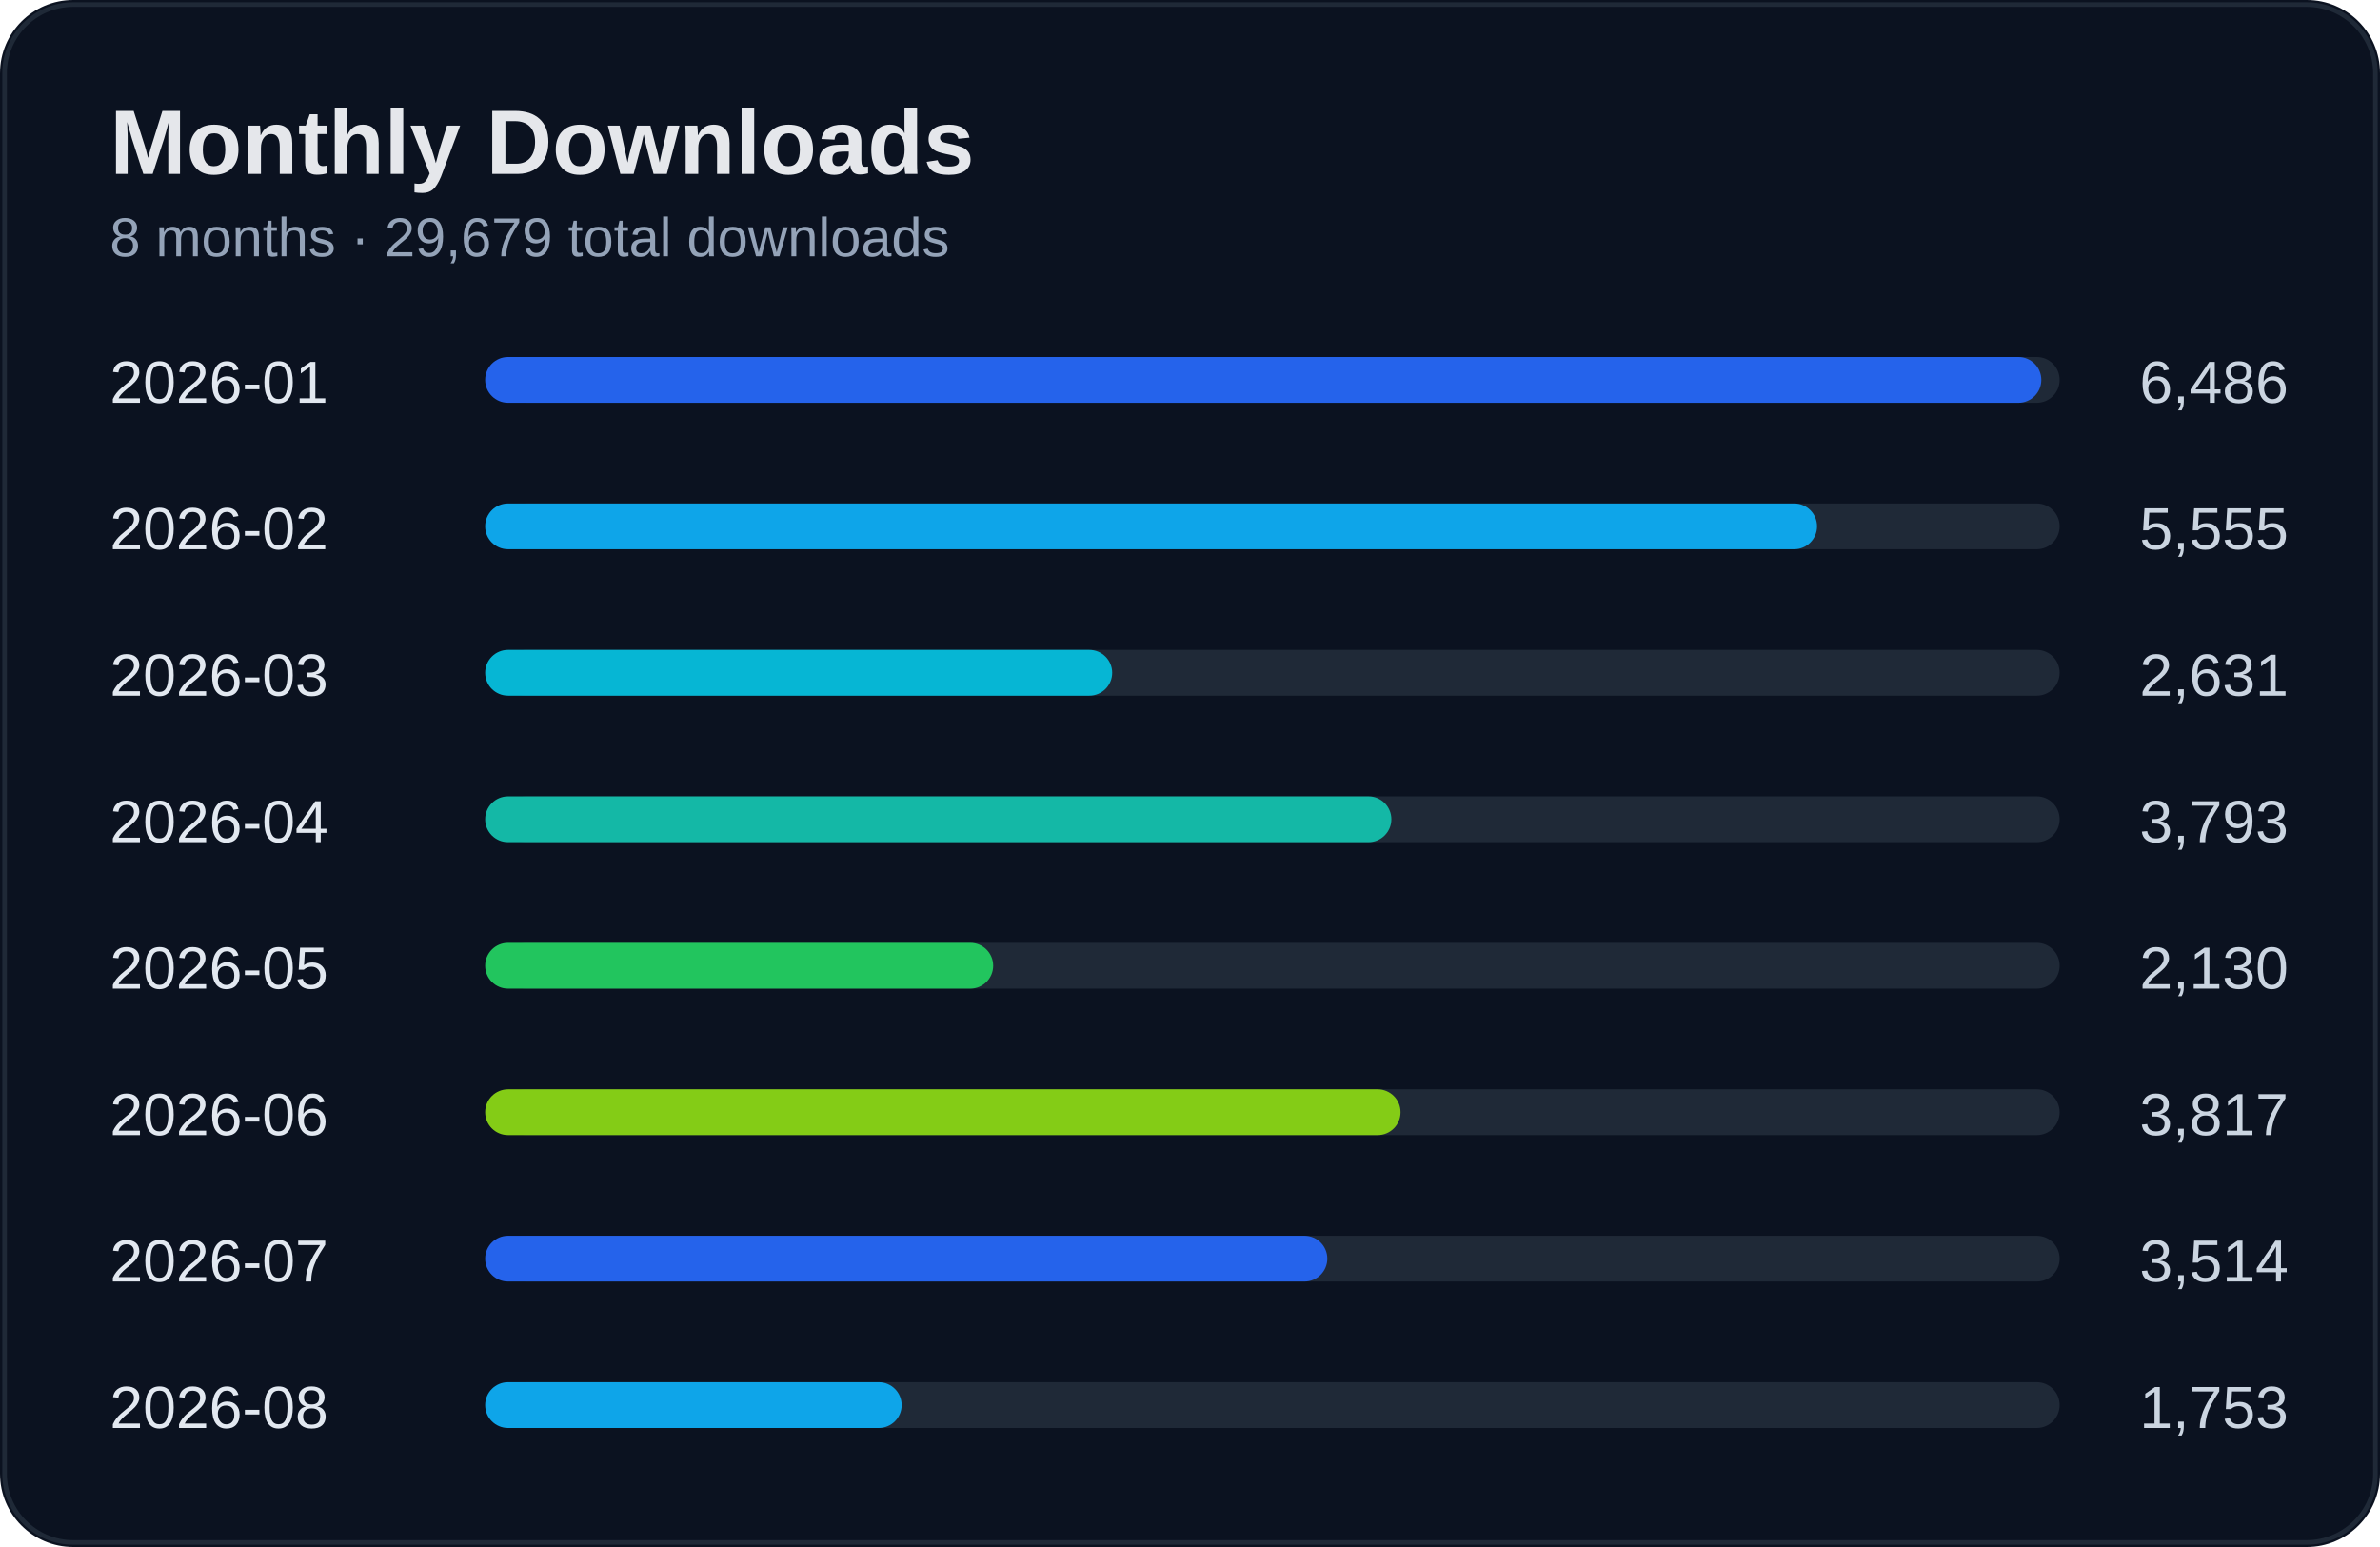
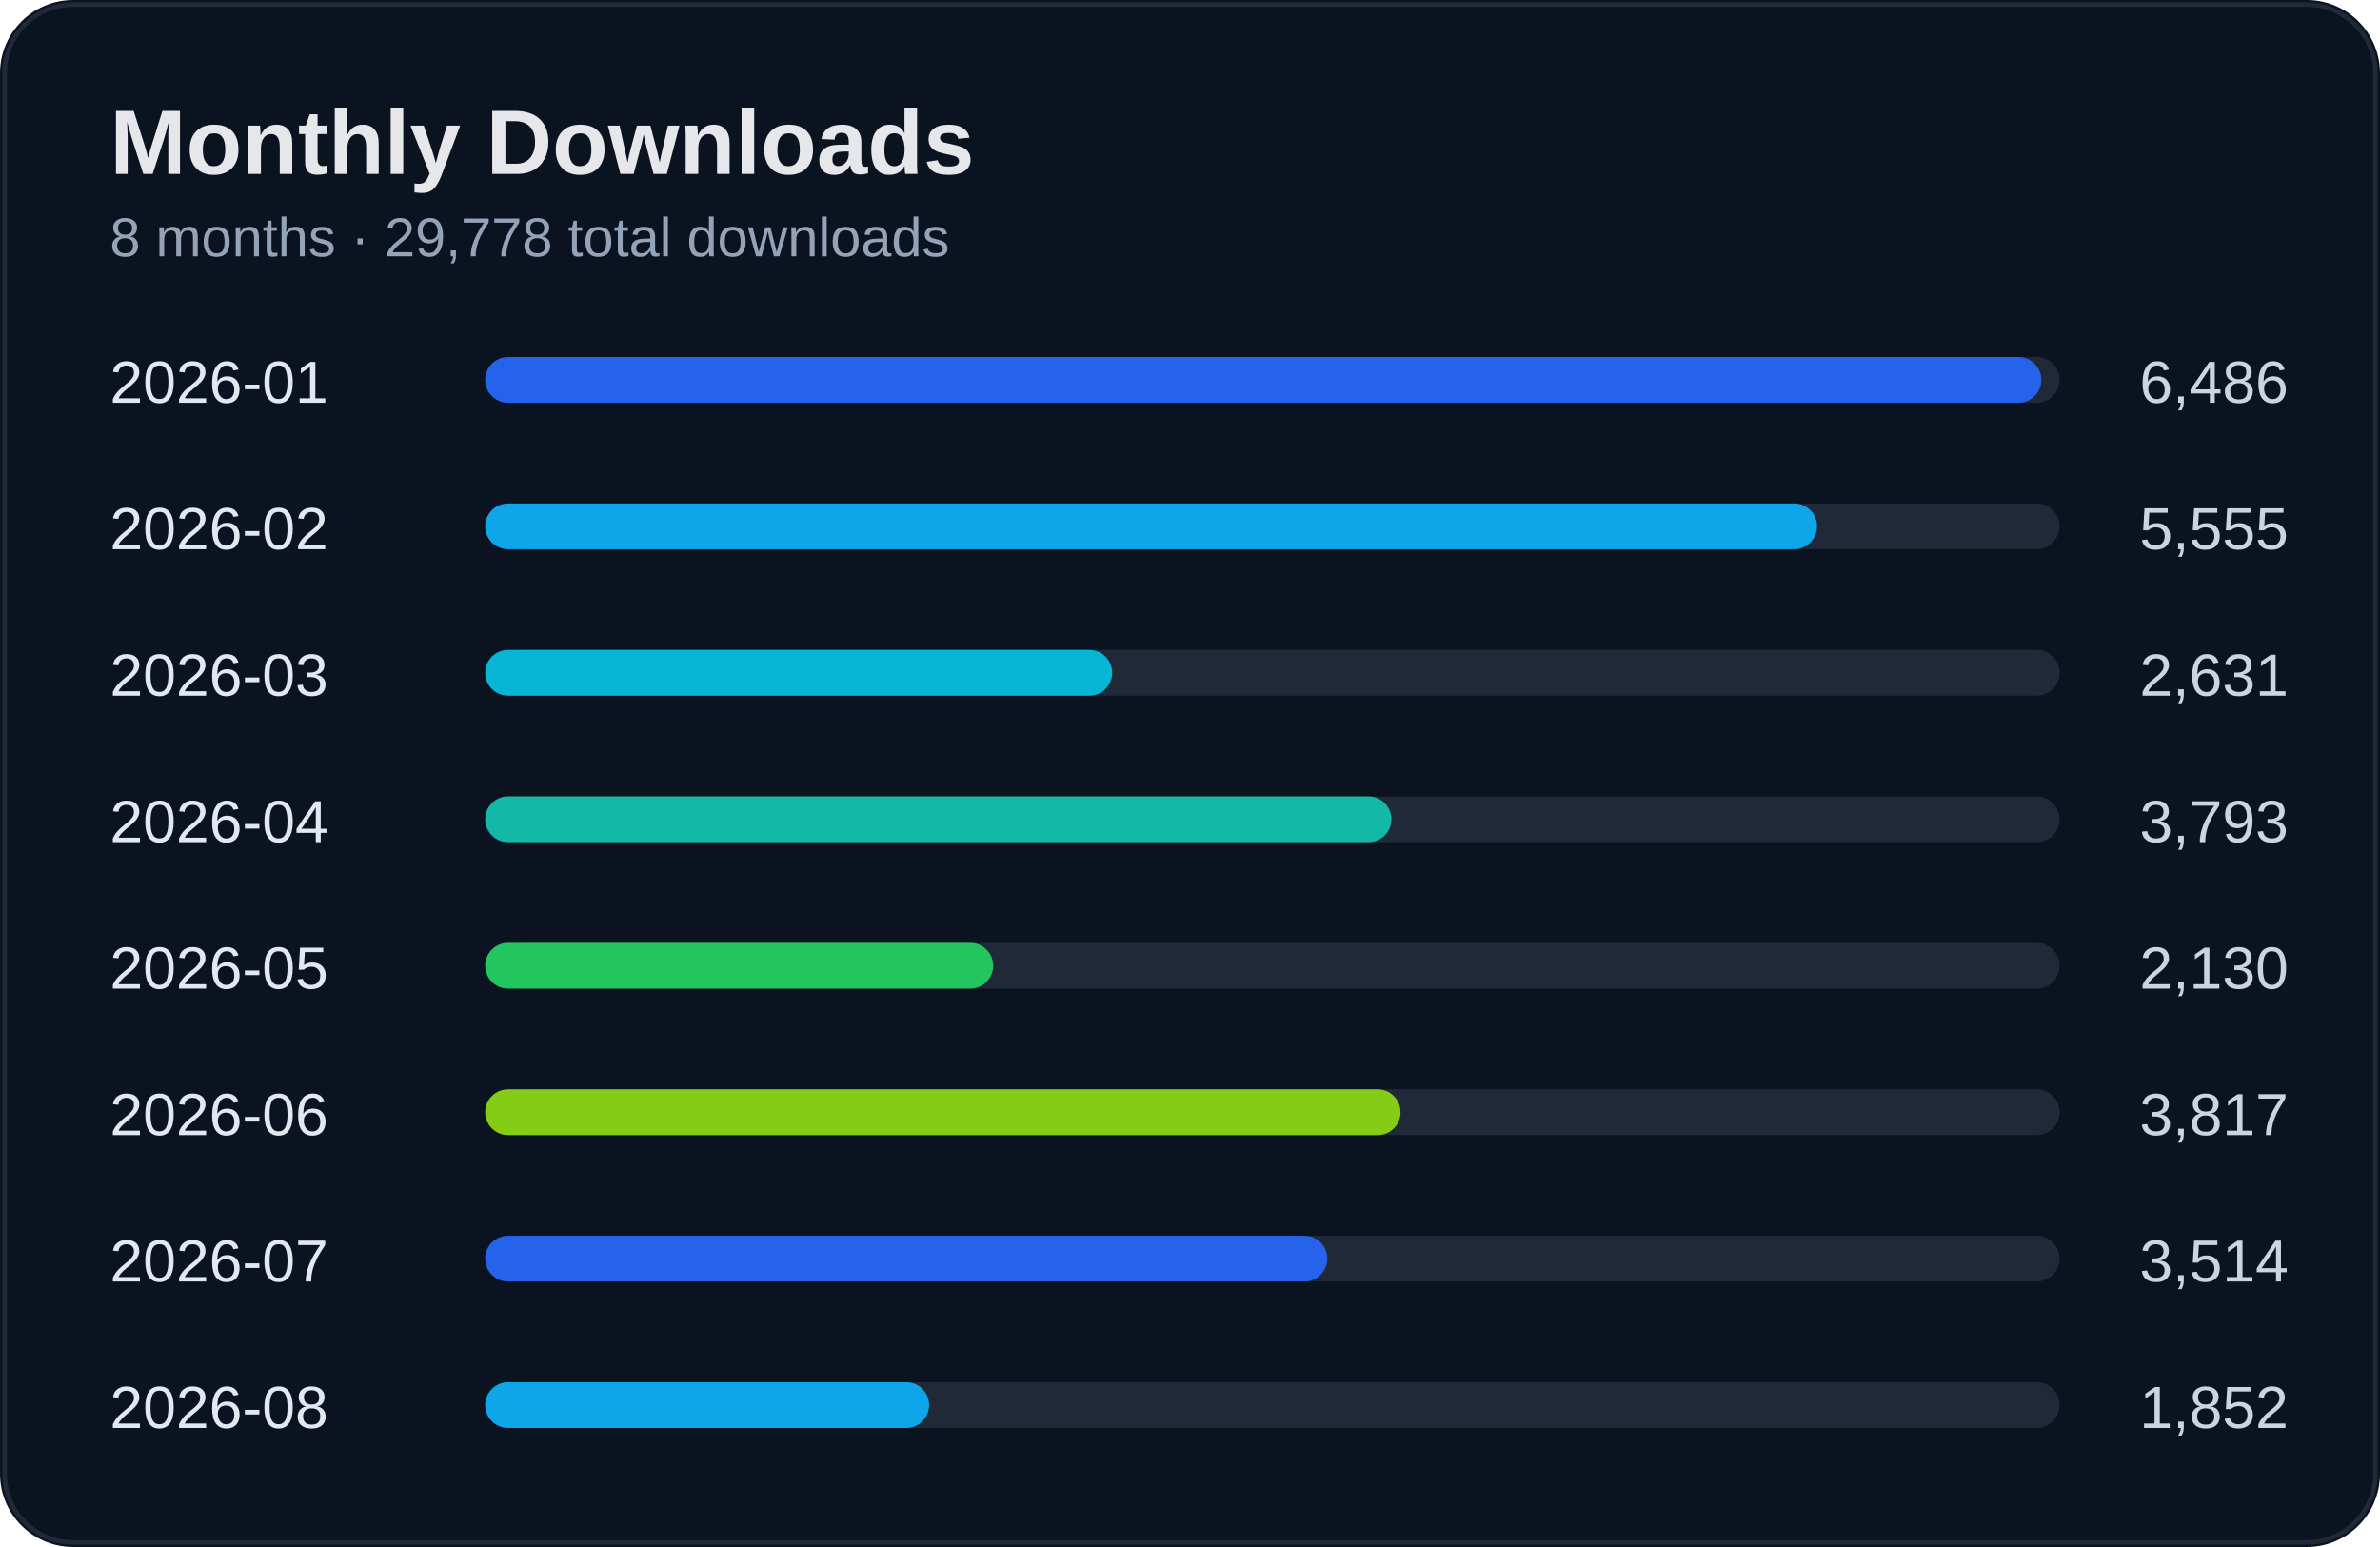
<svg xmlns="http://www.w3.org/2000/svg" width="520" height="338" viewBox="0 0 520 338">
  <rect width="100%" height="100%" rx="16" fill="#0b1220" />
  <rect x="1" y="1" width="518" height="336" rx="15" fill="none" stroke="#1f2937" />
  <text x="24" y="38" fill="#e5e7eb" font-size="20" font-weight="700" font-family="Segoe UI, Arial">Monthly Downloads</text>
-   <text x="24" y="56" fill="#94a3b8" font-size="12" font-family="Segoe UI, Arial">8 months · 29,679 total downloads</text>
+   <text x="24" y="56" fill="#94a3b8" font-size="12" font-family="Segoe UI, Arial">8 months · 29,778 total downloads</text>
  <text x="24" y="88" fill="#e2e8f0" font-size="13" font-family="Segoe UI, Arial">2026-01</text>
  <text x="500" y="88" fill="#cbd5e1" font-size="13" text-anchor="end" font-family="Segoe UI, Arial">6,486</text>
  <rect x="110" y="78" width="340" height="10" rx="5" fill="#1f2937" />
  <rect x="106" y="78" width="340" height="10" rx="5" fill="#2563eb" />
  <text x="24" y="120" fill="#e2e8f0" font-size="13" font-family="Segoe UI, Arial">2026-02</text>
  <text x="500" y="120" fill="#cbd5e1" font-size="13" text-anchor="end" font-family="Segoe UI, Arial">5,555</text>
  <rect x="110" y="110" width="340" height="10" rx="5" fill="#1f2937" />
  <rect x="106" y="110" width="291" height="10" rx="5" fill="#0ea5e9" />
  <text x="24" y="152" fill="#e2e8f0" font-size="13" font-family="Segoe UI, Arial">2026-03</text>
  <text x="500" y="152" fill="#cbd5e1" font-size="13" text-anchor="end" font-family="Segoe UI, Arial">2,631</text>
  <rect x="110" y="142" width="340" height="10" rx="5" fill="#1f2937" />
  <rect x="106" y="142" width="137" height="10" rx="5" fill="#06b6d4" />
  <text x="24" y="184" fill="#e2e8f0" font-size="13" font-family="Segoe UI, Arial">2026-04</text>
  <text x="500" y="184" fill="#cbd5e1" font-size="13" text-anchor="end" font-family="Segoe UI, Arial">3,793</text>
  <rect x="110" y="174" width="340" height="10" rx="5" fill="#1f2937" />
  <rect x="106" y="174" width="198" height="10" rx="5" fill="#14b8a6" />
  <text x="24" y="216" fill="#e2e8f0" font-size="13" font-family="Segoe UI, Arial">2026-05</text>
  <text x="500" y="216" fill="#cbd5e1" font-size="13" text-anchor="end" font-family="Segoe UI, Arial">2,130</text>
  <rect x="110" y="206" width="340" height="10" rx="5" fill="#1f2937" />
  <rect x="106" y="206" width="111" height="10" rx="5" fill="#22c55e" />
  <text x="24" y="248" fill="#e2e8f0" font-size="13" font-family="Segoe UI, Arial">2026-06</text>
  <text x="500" y="248" fill="#cbd5e1" font-size="13" text-anchor="end" font-family="Segoe UI, Arial">3,817</text>
  <rect x="110" y="238" width="340" height="10" rx="5" fill="#1f2937" />
  <rect x="106" y="238" width="200" height="10" rx="5" fill="#84cc16" />
  <text x="24" y="280" fill="#e2e8f0" font-size="13" font-family="Segoe UI, Arial">2026-07</text>
  <text x="500" y="280" fill="#cbd5e1" font-size="13" text-anchor="end" font-family="Segoe UI, Arial">3,514</text>
  <rect x="110" y="270" width="340" height="10" rx="5" fill="#1f2937" />
  <rect x="106" y="270" width="184" height="10" rx="5" fill="#2563eb" />
  <text x="24" y="312" fill="#e2e8f0" font-size="13" font-family="Segoe UI, Arial">2026-08</text>
-   <text x="500" y="312" fill="#cbd5e1" font-size="13" text-anchor="end" font-family="Segoe UI, Arial">1,753</text>
+   <text x="500" y="312" fill="#cbd5e1" font-size="13" text-anchor="end" font-family="Segoe UI, Arial">1,852</text>
  <rect x="110" y="302" width="340" height="10" rx="5" fill="#1f2937" />
-   <rect x="106" y="302" width="91" height="10" rx="5" fill="#0ea5e9" />
+   <rect x="106" y="302" width="97" height="10" rx="5" fill="#0ea5e9" />
</svg>
